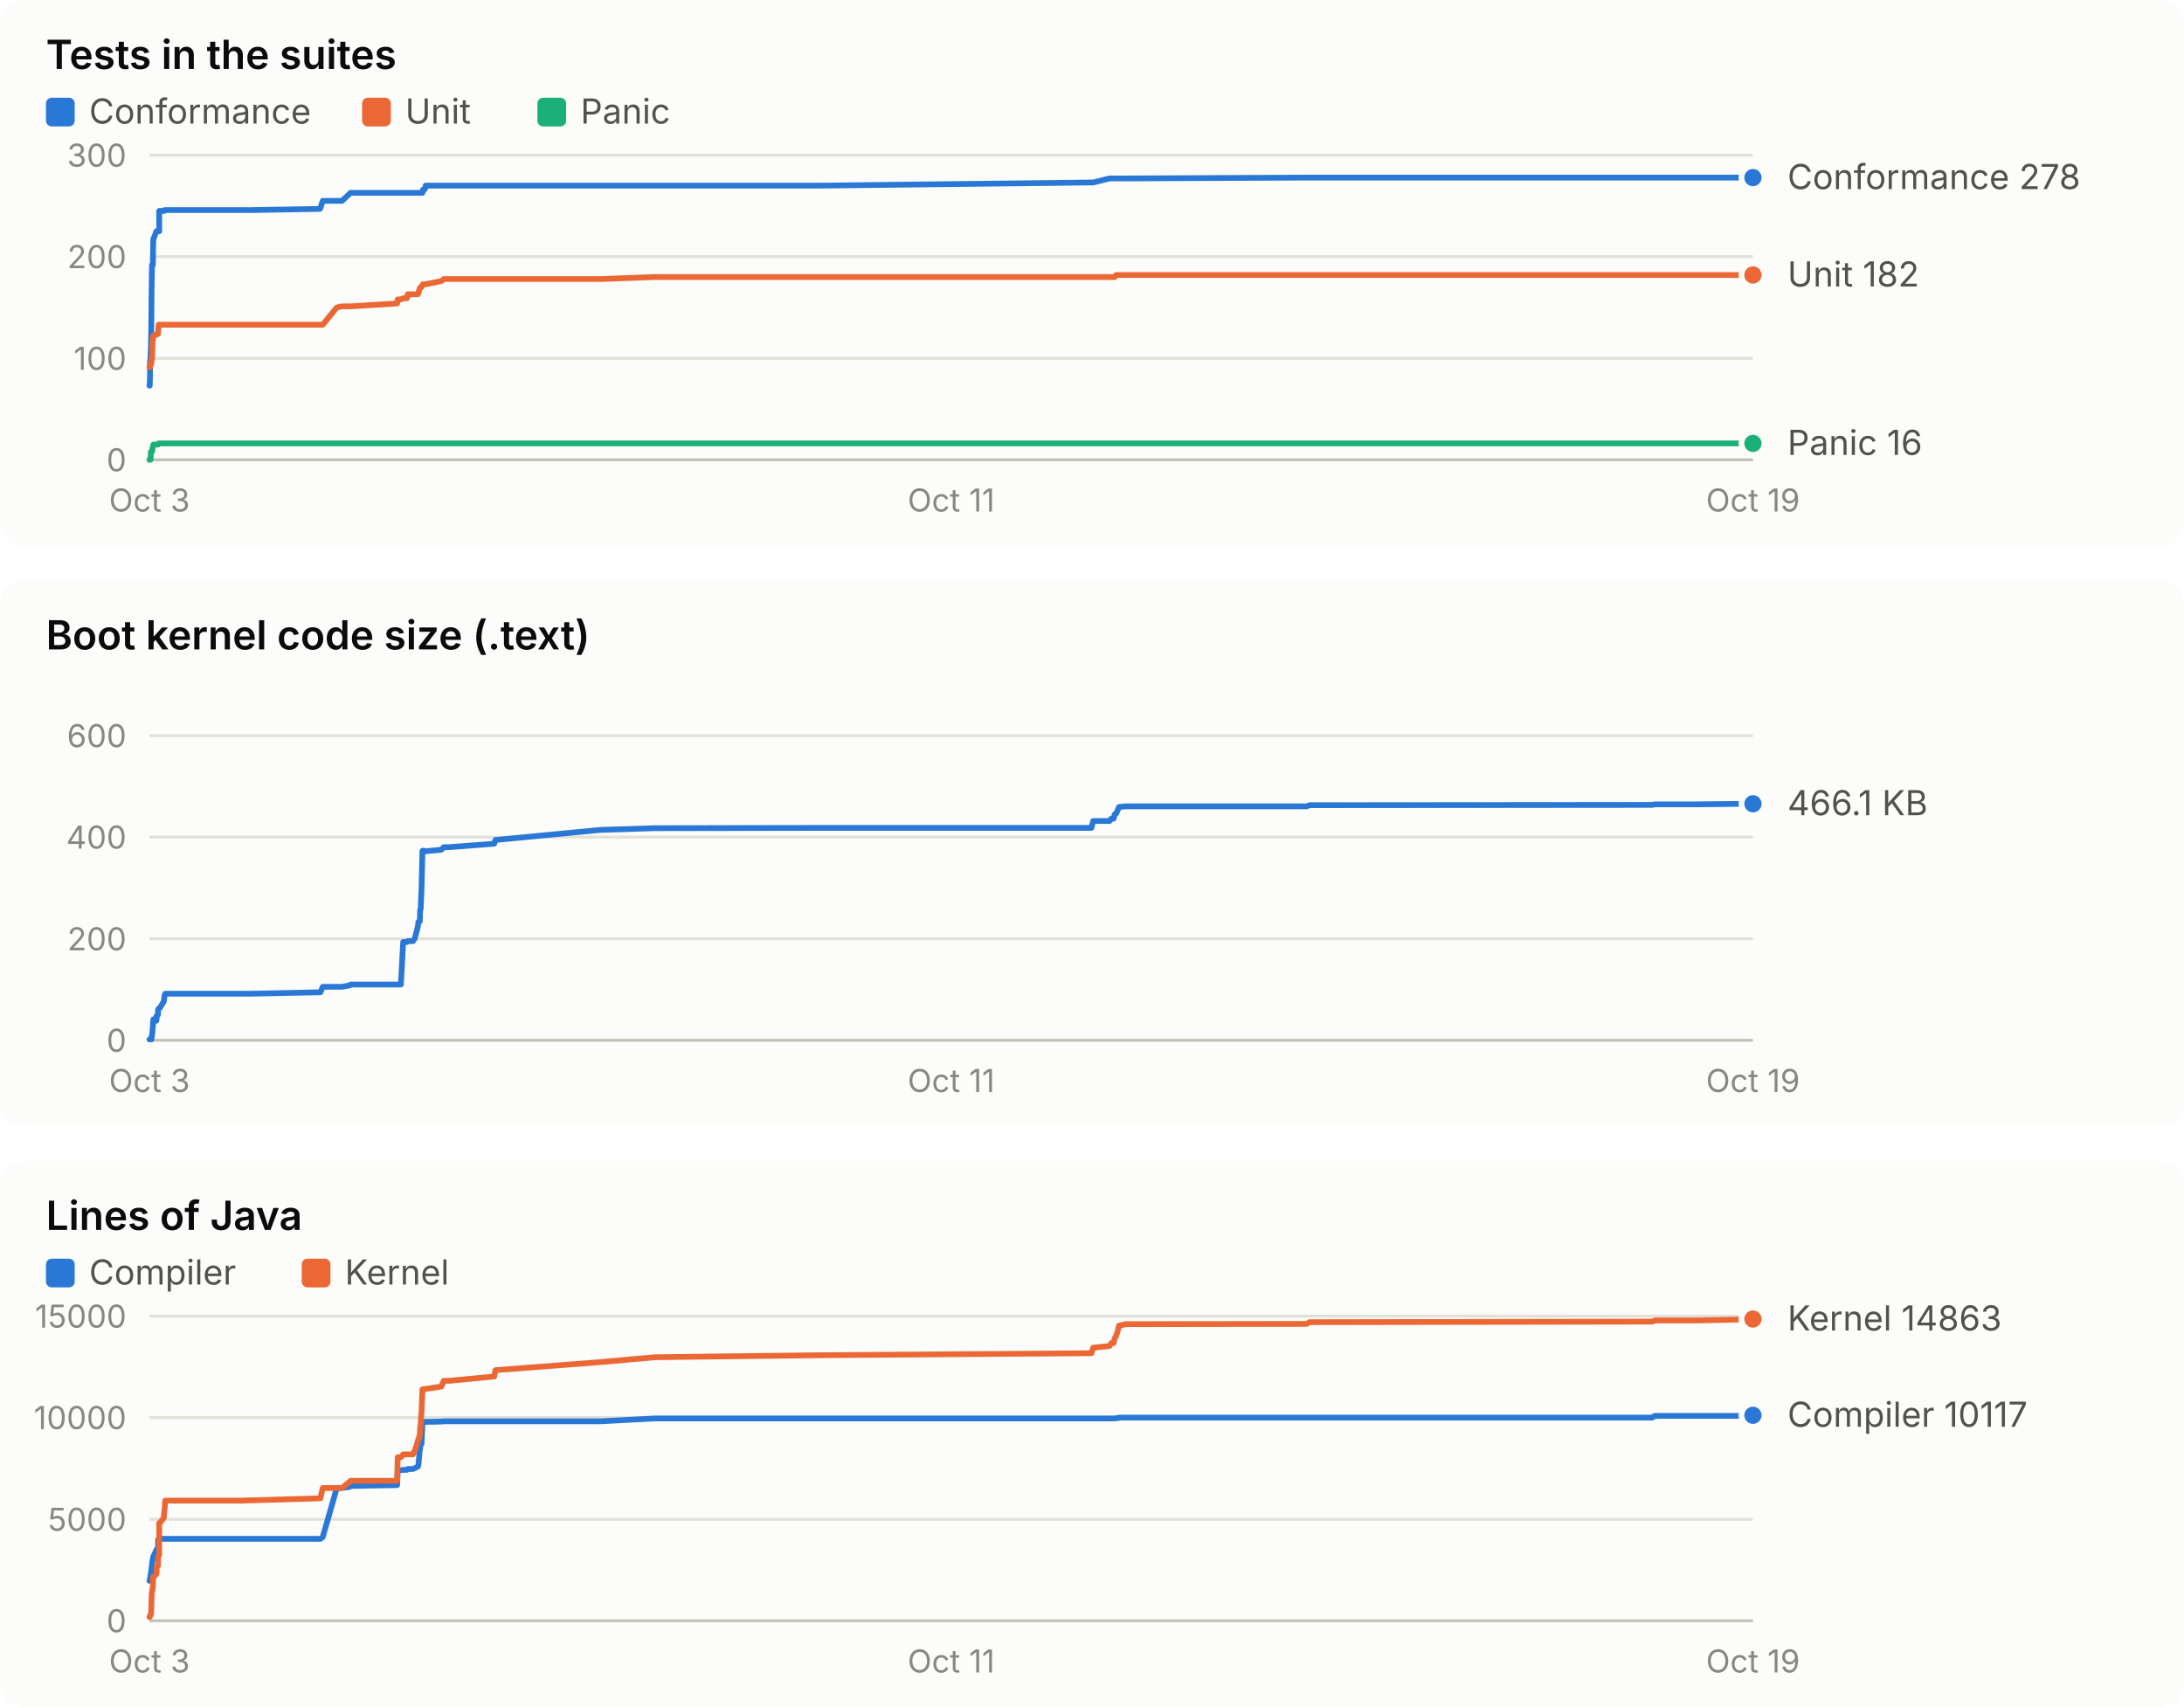
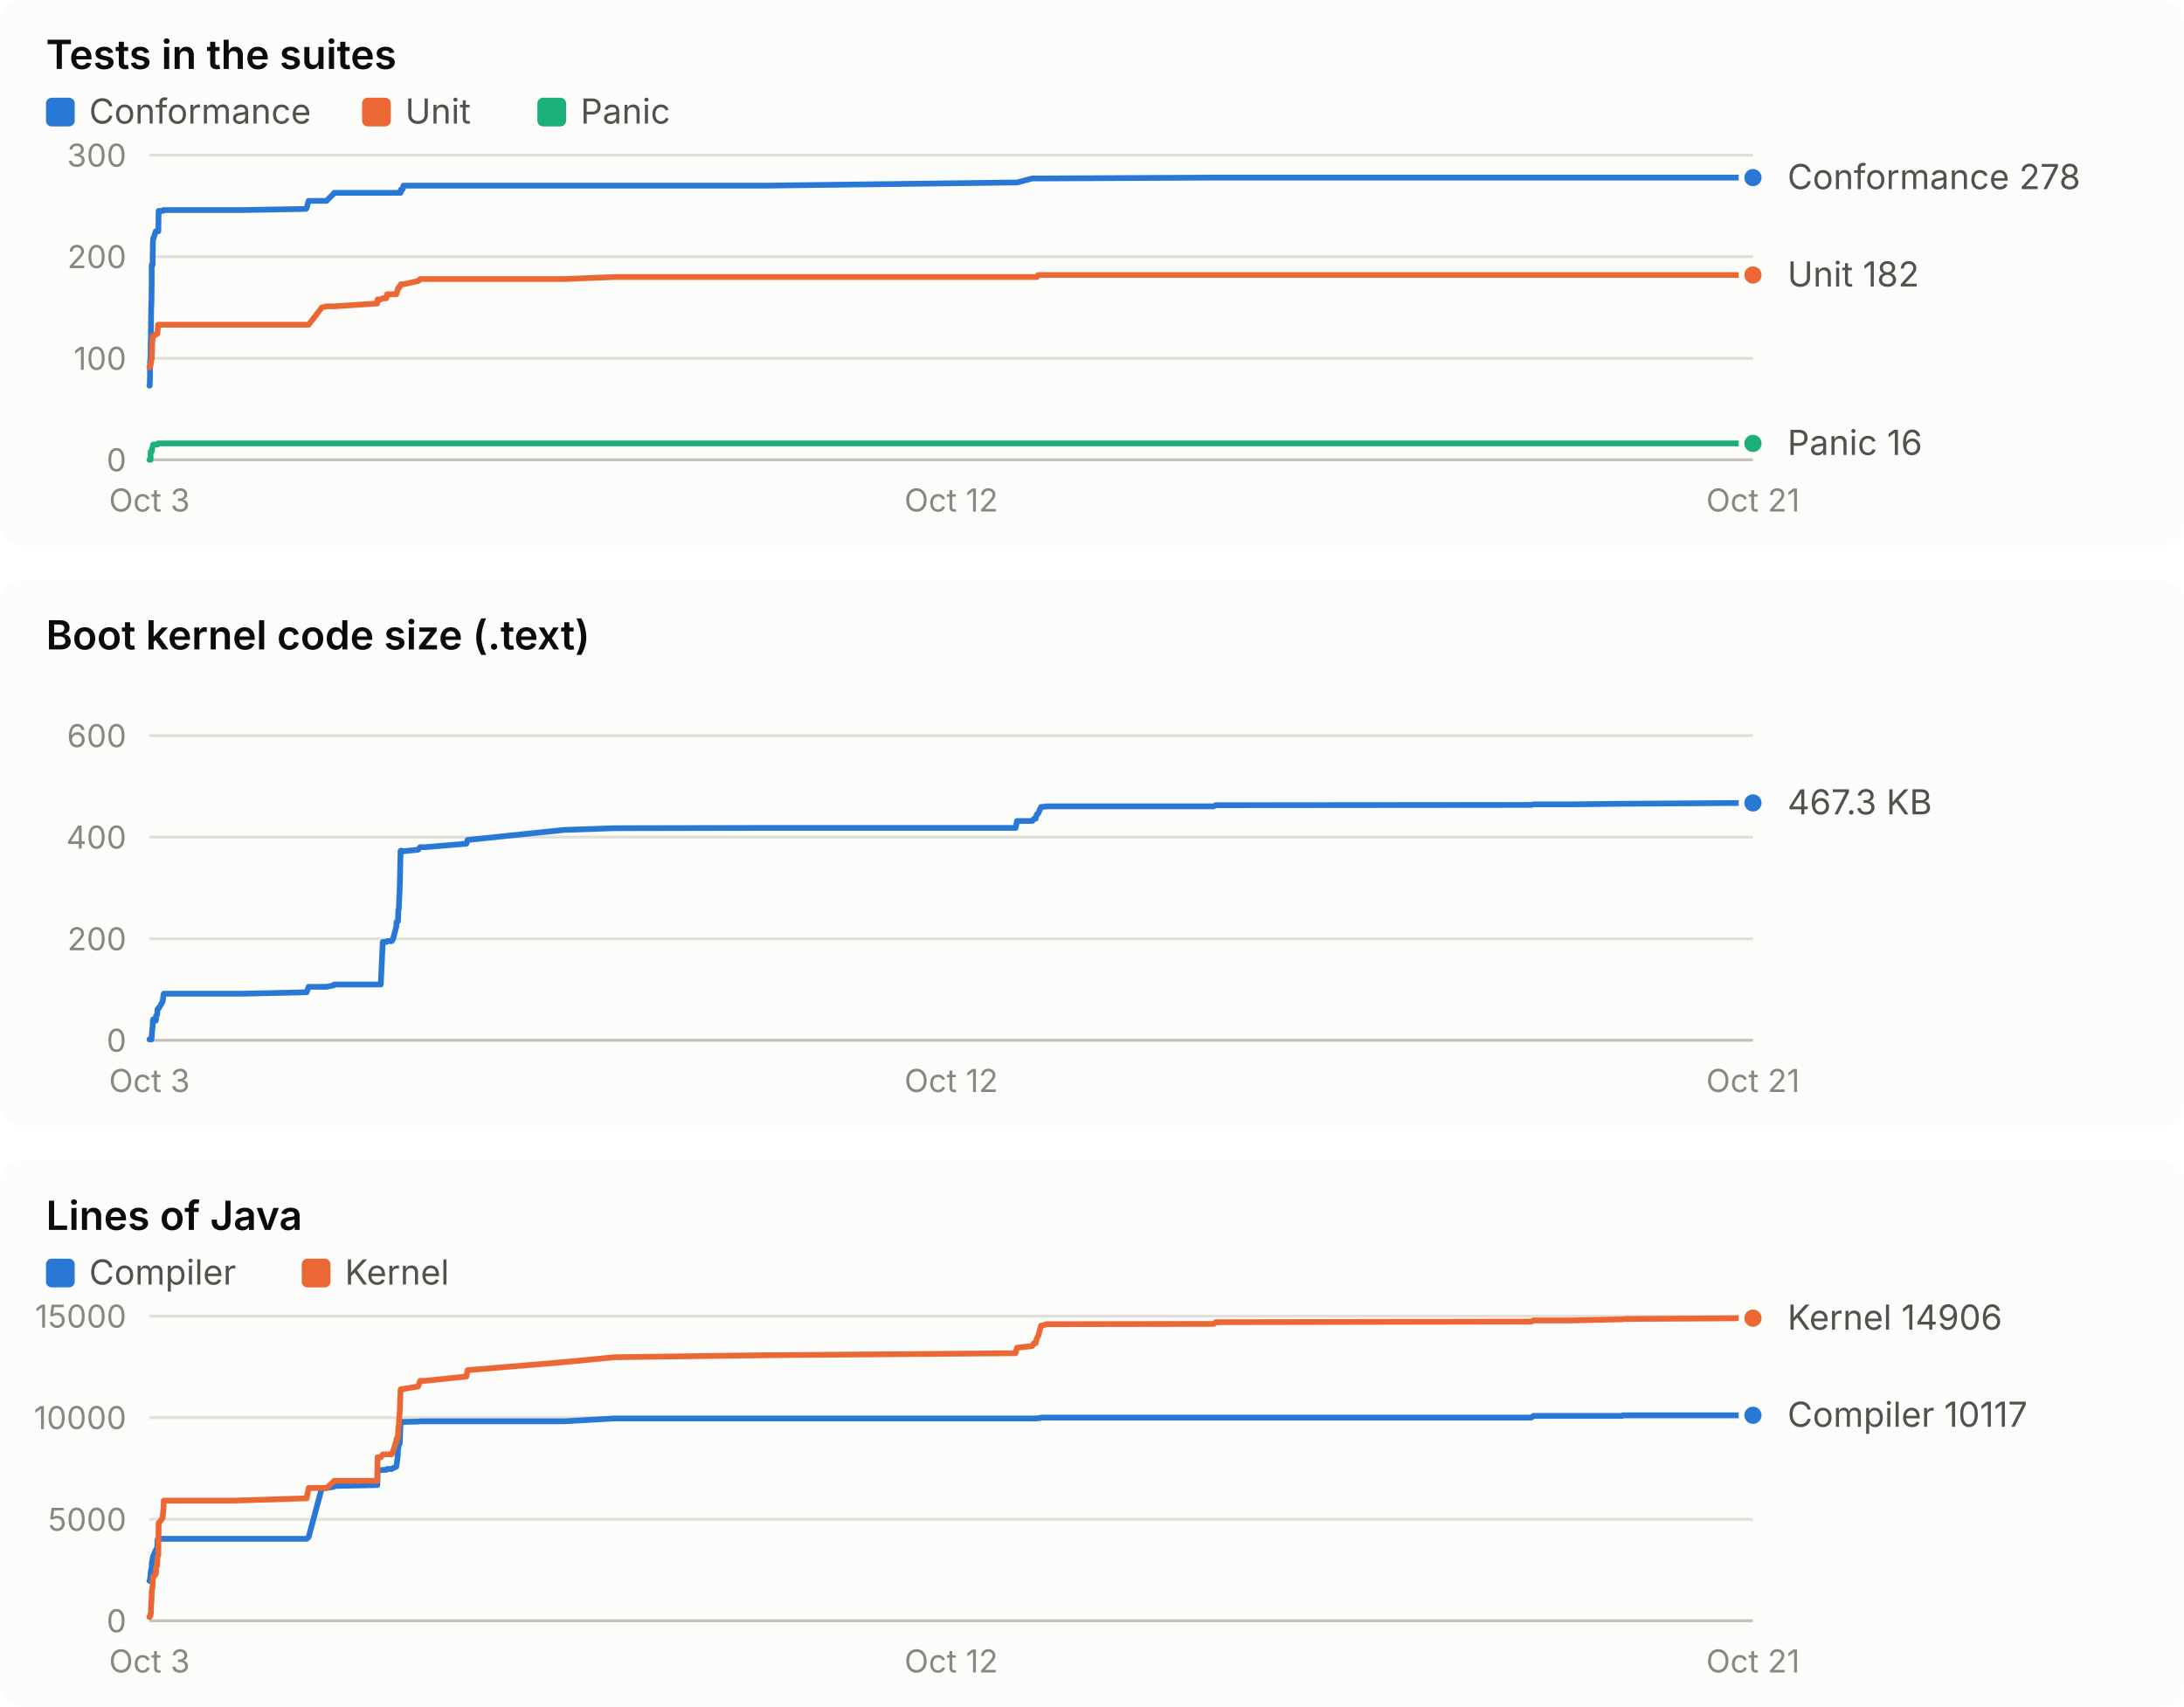
<svg xmlns="http://www.w3.org/2000/svg" width="760" height="594" viewBox="0 0 760 594" role="img" font-family="system-ui, -apple-system, 'Segoe UI', sans-serif">
  <rect x="0" y="0" width="760" height="190" rx="8" fill="#fcfcfb" />
  <text x="16.0" y="24.0" fill="#0b0b0b" font-size="14" font-weight="600" text-anchor="start" style="font-variant-numeric: tabular-nums">Tests in the suites</text>
  <rect x="16" y="34" width="10" height="10" rx="2" fill="#2a78d6" />
  <text x="31.0" y="43.0" fill="#52514e" font-size="12" font-weight="400" text-anchor="start" style="font-variant-numeric: tabular-nums">Conformance</text>
  <rect x="126" y="34" width="10" height="10" rx="2" fill="#eb6834" />
  <text x="141.0" y="43.0" fill="#52514e" font-size="12" font-weight="400" text-anchor="start" style="font-variant-numeric: tabular-nums">Unit</text>
  <rect x="187" y="34" width="10" height="10" rx="2" fill="#1baf7a" />
  <text x="202.0" y="43.0" fill="#52514e" font-size="12" font-weight="400" text-anchor="start" style="font-variant-numeric: tabular-nums">Panic</text>
  <line x1="52.0" x2="610.0" y1="160.0" y2="160.0" stroke="#c3c2b7" stroke-width="1" />
  <text x="44.0" y="164.0" fill="#898781" font-size="11" font-weight="400" text-anchor="end" style="font-variant-numeric: tabular-nums">0</text>
  <line x1="52.0" x2="610.0" y1="124.7" y2="124.7" stroke="#e1e0d9" stroke-width="1" />
  <text x="44.0" y="128.7" fill="#898781" font-size="11" font-weight="400" text-anchor="end" style="font-variant-numeric: tabular-nums">100</text>
  <line x1="52.0" x2="610.0" y1="89.3" y2="89.3" stroke="#e1e0d9" stroke-width="1" />
  <text x="44.0" y="93.3" fill="#898781" font-size="11" font-weight="400" text-anchor="end" style="font-variant-numeric: tabular-nums">200</text>
  <line x1="52.0" x2="610.0" y1="54.0" y2="54.0" stroke="#e1e0d9" stroke-width="1" />
  <text x="44.0" y="58.0" fill="#898781" font-size="11" font-weight="400" text-anchor="end" style="font-variant-numeric: tabular-nums">300</text>
  <text x="52.0" y="178.0" fill="#898781" font-size="11" font-weight="400" text-anchor="middle" style="font-variant-numeric: tabular-nums">Oct 3</text>
-   <text x="331.0" y="178.0" fill="#898781" font-size="11" font-weight="400" text-anchor="middle" style="font-variant-numeric: tabular-nums">Oct 11</text>
-   <text x="610.0" y="178.0" fill="#898781" font-size="11" font-weight="400" text-anchor="middle" style="font-variant-numeric: tabular-nums">Oct 19</text>
-   <polyline points="52.0,134.2 52.1,134.2 52.2,130.7 52.2,126.4 52.4,123.6 52.5,121.1 52.6,116.9 52.7,107.7 52.7,105.2 52.8,98.2 52.9,92.2 53.1,92.2 53.2,92.2 53.3,84.4 53.4,83.0 53.5,83.0 54.4,80.5 54.5,80.5 54.5,80.5 55.0,80.5 55.0,80.5 55.2,80.5 55.4,80.5 55.4,73.4 55.6,73.4 57.0,73.4 57.1,73.4 57.3,73.1 57.5,73.1 83.3,73.1 83.4,73.1 83.8,73.1 84.3,73.1 86.7,73.1 87.3,73.1 111.3,72.7 111.5,72.4 112.3,69.9 117.2,69.9 119.0,69.9 121.7,67.4 122.0,67.1 138.2,67.1 138.4,67.1 139.5,67.1 140.3,67.1 141.6,67.1 141.9,67.1 143.7,67.1 144.3,67.1 145.4,67.1 145.6,67.1 145.8,67.1 145.9,67.1 146.1,67.1 146.2,67.1 146.4,67.1 146.5,67.1 146.7,67.1 147.0,67.1 147.2,66.0 147.3,66.0 147.4,66.0 147.6,66.0 147.7,66.0 147.8,65.7 147.9,65.7 148.1,64.6 148.3,64.6 153.6,64.6 154.4,64.6 156.4,64.6 172.0,64.6 172.4,64.6 208.9,64.6 227.9,64.6 285.3,64.6 379.8,63.5 380.4,63.5 386.1,62.1 386.7,62.1 387.5,62.1 387.9,62.1 388.4,62.1 389.0,62.1 389.4,62.1 391.0,62.1 391.4,62.1 454.7,61.8 455.7,61.8 575.0,61.8 575.8,61.8 590.4,61.8 609.4,61.8 609.7,61.8 610.0,61.8" fill="none" stroke="#2a78d6" stroke-width="2" stroke-linejoin="round" stroke-linecap="round" />
+   <text x="331.0" y="178.0" fill="#898781" font-size="11" font-weight="400" text-anchor="middle" style="font-variant-numeric: tabular-nums">Oct 12</text>
+   <text x="610.0" y="178.0" fill="#898781" font-size="11" font-weight="400" text-anchor="middle" style="font-variant-numeric: tabular-nums">Oct 21</text>
+   <polyline points="52.0,134.2 52.1,134.2 52.2,130.7 52.2,126.4 52.4,123.6 52.4,121.1 52.5,116.9 52.6,107.7 52.7,105.2 52.8,98.2 52.8,92.2 53.0,92.2 53.1,92.2 53.2,84.4 53.3,83.0 53.4,83.0 54.2,80.5 54.3,80.5 54.3,80.5 54.7,80.5 54.8,80.5 55.0,80.5 55.1,80.5 55.2,73.4 55.3,73.4 56.6,73.4 56.7,73.4 56.9,73.1 57.0,73.1 80.8,73.1 80.9,73.1 81.2,73.1 81.7,73.1 83.9,73.1 84.4,73.1 106.5,72.7 106.7,72.4 107.4,69.9 112.0,69.9 113.6,69.9 116.1,67.4 116.3,67.1 131.3,67.1 131.4,67.1 132.5,67.1 133.2,67.1 134.4,67.1 134.7,67.1 136.3,67.1 136.8,67.1 137.9,67.1 138.0,67.1 138.3,67.1 138.4,67.1 138.5,67.1 138.6,67.1 138.8,67.1 138.9,67.1 139.1,67.1 139.4,67.1 139.5,66.0 139.6,66.0 139.7,66.0 139.9,66.0 140.0,66.0 140.1,65.7 140.2,65.7 140.4,64.6 140.5,64.6 145.5,64.6 146.2,64.6 148.0,64.6 162.3,64.6 162.7,64.6 196.3,64.6 213.8,64.6 266.6,64.6 353.4,63.5 353.9,63.5 359.2,62.1 359.8,62.1 360.4,62.1 360.8,62.1 361.3,62.1 361.8,62.1 362.3,62.1 363.7,62.1 364.0,62.1 422.3,61.8 423.1,61.8 532.9,61.8 533.6,61.8 547.1,61.8 564.5,61.8 564.8,61.8 565.1,61.8 610.0,61.8" fill="none" stroke="#2a78d6" stroke-width="2" stroke-linejoin="round" stroke-linecap="round" />
  <circle cx="610.0" cy="61.8" r="4" fill="#2a78d6" stroke="#fcfcfb" stroke-width="2" />
-   <polyline points="52.0,127.8 52.1,127.8 52.2,127.8 52.2,127.8 52.4,126.8 52.5,126.8 52.6,126.8 52.7,125.4 52.7,125.0 52.8,125.0 52.9,125.0 53.1,118.3 53.2,118.3 53.3,116.9 53.4,116.9 53.5,116.9 54.4,116.5 54.5,116.2 54.5,116.2 55.0,116.2 55.0,115.8 55.2,113.0 55.4,113.0 55.4,113.0 55.6,113.0 57.0,113.0 57.1,113.0 57.3,113.0 57.5,113.0 83.3,113.0 83.4,113.0 83.8,113.0 84.3,113.0 86.7,113.0 87.3,113.0 111.3,113.0 111.5,113.0 112.3,113.0 117.2,107.0 119.0,106.6 121.7,106.6 122.0,106.6 138.2,105.6 138.4,104.2 139.5,104.2 140.3,103.8 141.6,103.8 141.9,102.4 143.7,102.4 144.3,102.4 145.4,102.4 145.6,102.1 145.8,101.0 145.9,101.0 146.1,100.3 146.2,100.3 146.4,99.9 146.5,99.9 146.7,99.9 147.0,99.2 147.2,98.9 147.3,98.9 147.4,98.9 147.6,98.9 147.7,98.9 147.8,98.9 147.9,98.9 148.1,98.9 148.3,98.9 153.6,97.8 154.4,97.1 156.4,97.1 172.0,97.1 172.4,97.1 208.9,97.1 227.9,96.4 285.3,96.4 379.8,96.4 380.4,96.4 386.1,96.4 386.7,96.4 387.5,96.4 387.9,96.4 388.4,95.7 389.0,95.7 389.4,95.7 391.0,95.7 391.4,95.7 454.7,95.7 455.7,95.7 575.0,95.7 575.8,95.7 590.4,95.7 609.4,95.7 609.7,95.7 610.0,95.7" fill="none" stroke="#eb6834" stroke-width="2" stroke-linejoin="round" stroke-linecap="round" />
+   <polyline points="52.0,127.8 52.1,127.8 52.2,127.8 52.2,127.8 52.4,126.8 52.4,126.8 52.5,126.8 52.6,125.4 52.7,125.0 52.8,125.0 52.8,125.0 53.0,118.3 53.1,118.3 53.2,116.9 53.3,116.9 53.4,116.9 54.2,116.5 54.3,116.2 54.3,116.2 54.7,116.2 54.8,115.8 55.0,113.0 55.1,113.0 55.2,113.0 55.3,113.0 56.6,113.0 56.7,113.0 56.9,113.0 57.0,113.0 80.8,113.0 80.9,113.0 81.2,113.0 81.7,113.0 83.9,113.0 84.4,113.0 106.5,113.0 106.7,113.0 107.4,113.0 112.0,107.0 113.6,106.6 116.1,106.6 116.3,106.6 131.3,105.6 131.4,104.2 132.5,104.2 133.2,103.8 134.4,103.8 134.7,102.4 136.3,102.4 136.8,102.4 137.9,102.4 138.0,102.1 138.3,101.0 138.4,101.0 138.5,100.3 138.6,100.3 138.8,99.9 138.9,99.9 139.1,99.9 139.4,99.2 139.5,98.9 139.6,98.9 139.7,98.9 139.9,98.9 140.0,98.9 140.1,98.9 140.2,98.9 140.4,98.9 140.5,98.9 145.5,97.8 146.2,97.1 148.0,97.1 162.3,97.1 162.7,97.1 196.3,97.1 213.8,96.4 266.6,96.4 353.4,96.4 353.9,96.4 359.2,96.4 359.8,96.4 360.4,96.4 360.8,96.4 361.3,95.7 361.8,95.7 362.3,95.7 363.7,95.7 364.0,95.7 422.3,95.7 423.1,95.7 532.9,95.7 533.6,95.7 547.1,95.7 564.5,95.7 564.8,95.7 565.1,95.7 610.0,95.7" fill="none" stroke="#eb6834" stroke-width="2" stroke-linejoin="round" stroke-linecap="round" />
  <circle cx="610.0" cy="95.7" r="4" fill="#eb6834" stroke="#fcfcfb" stroke-width="2" />
-   <polyline points="52.0,160.0 52.1,160.0 52.2,160.0 52.2,160.0 52.4,160.0 52.5,157.2 52.6,157.2 52.7,157.2 52.7,157.2 52.8,157.2 52.9,157.2 53.1,155.8 53.2,155.4 53.3,155.1 53.4,154.7 53.5,154.7 54.4,154.7 54.5,154.7 54.5,154.7 55.0,154.7 55.0,154.7 55.2,154.3 55.4,154.3 55.4,154.3 55.6,154.3 57.0,154.3 57.1,154.3 57.3,154.3 57.5,154.3 83.3,154.3 83.4,154.3 83.8,154.3 84.3,154.3 86.7,154.3 87.3,154.3 111.3,154.3 111.5,154.3 112.3,154.3 117.2,154.3 119.0,154.3 121.7,154.3 122.0,154.3 138.2,154.3 138.4,154.3 139.5,154.3 140.3,154.3 141.6,154.3 141.9,154.3 143.7,154.3 144.3,154.3 145.4,154.3 145.6,154.3 145.8,154.3 145.9,154.3 146.1,154.3 146.2,154.3 146.4,154.3 146.5,154.3 146.7,154.3 147.0,154.3 147.2,154.3 147.3,154.3 147.4,154.3 147.6,154.3 147.7,154.3 147.8,154.3 147.9,154.3 148.1,154.3 148.3,154.3 153.6,154.3 154.4,154.3 156.4,154.3 172.0,154.3 172.4,154.3 208.9,154.3 227.9,154.3 285.3,154.3 379.8,154.3 380.4,154.3 386.1,154.3 386.7,154.3 387.5,154.3 387.9,154.3 388.4,154.3 389.0,154.3 389.4,154.3 391.0,154.3 391.4,154.3 454.7,154.3 455.7,154.3 575.0,154.3 575.8,154.3 590.4,154.3 609.4,154.3 609.7,154.3 610.0,154.3" fill="none" stroke="#1baf7a" stroke-width="2" stroke-linejoin="round" stroke-linecap="round" />
+   <polyline points="52.0,160.0 52.1,160.0 52.2,160.0 52.2,160.0 52.4,160.0 52.4,157.2 52.5,157.2 52.6,157.2 52.7,157.2 52.8,157.2 52.8,157.2 53.0,155.8 53.1,155.4 53.2,155.1 53.3,154.7 53.4,154.7 54.2,154.7 54.3,154.7 54.3,154.7 54.7,154.7 54.8,154.7 55.0,154.3 55.1,154.3 55.2,154.3 55.3,154.3 56.6,154.3 56.7,154.3 56.9,154.3 57.0,154.3 80.8,154.3 80.9,154.3 81.2,154.3 81.7,154.3 83.9,154.3 84.4,154.3 106.5,154.3 106.7,154.3 107.4,154.3 112.0,154.3 113.6,154.3 116.1,154.3 116.3,154.3 131.3,154.3 131.4,154.3 132.5,154.3 133.2,154.3 134.4,154.3 134.7,154.3 136.3,154.3 136.8,154.3 137.9,154.3 138.0,154.3 138.3,154.3 138.4,154.3 138.5,154.3 138.6,154.3 138.8,154.3 138.9,154.3 139.1,154.3 139.4,154.3 139.5,154.3 139.6,154.3 139.7,154.3 139.9,154.3 140.0,154.3 140.1,154.3 140.2,154.3 140.4,154.3 140.5,154.3 145.5,154.3 146.2,154.3 148.0,154.3 162.3,154.3 162.7,154.3 196.3,154.3 213.8,154.3 266.6,154.3 353.4,154.3 353.9,154.3 359.2,154.3 359.8,154.3 360.4,154.3 360.8,154.3 361.3,154.3 361.8,154.3 362.3,154.3 363.7,154.3 364.0,154.3 422.3,154.3 423.1,154.3 532.9,154.3 533.6,154.3 547.1,154.3 564.5,154.3 564.8,154.3 565.1,154.3 610.0,154.3" fill="none" stroke="#1baf7a" stroke-width="2" stroke-linejoin="round" stroke-linecap="round" />
  <circle cx="610.0" cy="154.3" r="4" fill="#1baf7a" stroke="#fcfcfb" stroke-width="2" />
  <text x="622.0" y="65.8" fill="#52514e" font-size="12" font-weight="400" text-anchor="start" style="font-variant-numeric: tabular-nums">Conformance 278</text>
  <text x="622.0" y="99.7" fill="#52514e" font-size="12" font-weight="400" text-anchor="start" style="font-variant-numeric: tabular-nums">Unit 182</text>
  <text x="622.0" y="158.3" fill="#52514e" font-size="12" font-weight="400" text-anchor="start" style="font-variant-numeric: tabular-nums">Panic 16</text>
  <rect x="0" y="202" width="760" height="190" rx="8" fill="#fcfcfb" />
  <text x="16.0" y="226.0" fill="#0b0b0b" font-size="14" font-weight="600" text-anchor="start" style="font-variant-numeric: tabular-nums">Boot kernel code size (.text)</text>
  <line x1="52.0" x2="610.0" y1="362.0" y2="362.0" stroke="#c3c2b7" stroke-width="1" />
  <text x="44.0" y="366.0" fill="#898781" font-size="11" font-weight="400" text-anchor="end" style="font-variant-numeric: tabular-nums">0</text>
  <line x1="52.0" x2="610.0" y1="326.7" y2="326.7" stroke="#e1e0d9" stroke-width="1" />
  <text x="44.0" y="330.7" fill="#898781" font-size="11" font-weight="400" text-anchor="end" style="font-variant-numeric: tabular-nums">200</text>
  <line x1="52.0" x2="610.0" y1="291.3" y2="291.3" stroke="#e1e0d9" stroke-width="1" />
  <text x="44.0" y="295.3" fill="#898781" font-size="11" font-weight="400" text-anchor="end" style="font-variant-numeric: tabular-nums">400</text>
  <line x1="52.0" x2="610.0" y1="256.0" y2="256.0" stroke="#e1e0d9" stroke-width="1" />
  <text x="44.0" y="260.0" fill="#898781" font-size="11" font-weight="400" text-anchor="end" style="font-variant-numeric: tabular-nums">600</text>
  <text x="52.0" y="380.0" fill="#898781" font-size="11" font-weight="400" text-anchor="middle" style="font-variant-numeric: tabular-nums">Oct 3</text>
-   <text x="331.0" y="380.0" fill="#898781" font-size="11" font-weight="400" text-anchor="middle" style="font-variant-numeric: tabular-nums">Oct 11</text>
-   <text x="610.0" y="380.0" fill="#898781" font-size="11" font-weight="400" text-anchor="middle" style="font-variant-numeric: tabular-nums">Oct 19</text>
-   <polyline points="52.0,361.7 52.1,361.7 52.2,361.7 52.2,361.7 52.4,361.7 52.5,361.7 52.6,361.7 52.7,361.7 52.7,361.7 52.8,360.5 52.9,360.5 53.1,358.1 53.2,357.3 53.3,355.2 53.4,354.7 53.5,354.7 54.4,355.2 54.5,354.7 54.5,353.5 55.0,353.1 55.0,351.3 55.2,351.1 55.4,350.8 55.4,350.8 55.6,350.8 57.0,348.5 57.1,347.8 57.3,346.2 57.5,345.8 83.3,345.8 83.4,345.8 83.8,345.8 84.3,345.8 86.7,345.8 87.3,345.8 111.3,345.3 111.5,345.3 112.3,343.4 117.2,343.4 119.0,343.4 121.7,342.9 122.0,342.6 138.2,342.6 138.4,342.6 139.5,342.6 140.3,327.8 141.6,327.8 141.9,327.5 143.7,327.5 144.3,326.7 145.4,322.5 145.6,320.8 145.8,320.8 145.9,320.6 146.1,320.6 146.2,316.7 146.4,316.3 146.5,313.4 146.7,309.0 147.0,296.1 147.2,296.1 147.3,296.0 147.4,296.0 147.6,296.1 147.7,296.2 147.8,296.3 147.9,296.2 148.1,296.2 148.3,296.2 153.6,295.7 154.4,294.8 156.4,294.8 172.0,293.6 172.4,292.3 208.9,288.8 227.9,288.2 285.3,288.1 379.8,288.1 380.4,285.7 386.1,285.7 386.7,284.9 387.5,284.9 387.9,283.4 388.4,283.1 389.0,281.8 389.4,280.8 391.0,280.7 391.4,280.6 454.7,280.6 455.7,280.2 575.0,280.1 575.8,279.9 590.4,279.9 609.4,279.7 609.7,279.7 610.0,279.7" fill="none" stroke="#2a78d6" stroke-width="2" stroke-linejoin="round" stroke-linecap="round" />
-   <circle cx="610.0" cy="279.7" r="4" fill="#2a78d6" stroke="#fcfcfb" stroke-width="2" />
-   <text x="622.0" y="283.7" fill="#52514e" font-size="12" font-weight="400" text-anchor="start" style="font-variant-numeric: tabular-nums">466.1 KB</text>
+   <text x="331.0" y="380.0" fill="#898781" font-size="11" font-weight="400" text-anchor="middle" style="font-variant-numeric: tabular-nums">Oct 12</text>
+   <text x="610.0" y="380.0" fill="#898781" font-size="11" font-weight="400" text-anchor="middle" style="font-variant-numeric: tabular-nums">Oct 21</text>
+   <polyline points="52.0,361.7 52.1,361.7 52.2,361.7 52.2,361.7 52.4,361.7 52.4,361.7 52.5,361.7 52.6,361.7 52.7,361.7 52.8,360.5 52.8,360.5 53.0,358.1 53.1,357.3 53.2,355.2 53.3,354.7 53.4,354.7 54.2,355.2 54.3,354.7 54.3,353.5 54.7,353.1 54.8,351.3 55.0,351.1 55.1,350.8 55.2,350.8 55.3,350.8 56.6,348.5 56.7,347.8 56.9,346.2 57.0,345.8 80.8,345.8 80.9,345.8 81.2,345.8 81.7,345.8 83.9,345.8 84.4,345.8 106.5,345.3 106.7,345.3 107.4,343.4 112.0,343.4 113.6,343.4 116.1,342.9 116.3,342.6 131.3,342.6 131.4,342.6 132.5,342.6 133.2,327.8 134.4,327.8 134.7,327.5 136.3,327.5 136.8,326.7 137.9,322.5 138.0,320.8 138.3,320.8 138.4,320.6 138.5,320.6 138.6,316.7 138.8,316.3 138.9,313.4 139.1,309.0 139.4,296.1 139.5,296.1 139.6,296.0 139.7,296.0 139.9,296.1 140.0,296.2 140.1,296.3 140.2,296.2 140.4,296.2 140.5,296.2 145.5,295.7 146.2,294.8 148.0,294.8 162.3,293.6 162.7,292.3 196.3,288.8 213.8,288.2 266.6,288.1 353.4,288.1 353.9,285.7 359.2,285.7 359.8,284.9 360.4,284.9 360.8,283.4 361.3,283.1 361.8,281.8 362.3,280.8 363.7,280.7 364.0,280.6 422.3,280.6 423.1,280.2 532.9,280.1 533.6,279.9 547.1,279.9 564.5,279.7 564.8,279.7 565.1,279.7 610.0,279.4" fill="none" stroke="#2a78d6" stroke-width="2" stroke-linejoin="round" stroke-linecap="round" />
+   <circle cx="610.0" cy="279.4" r="4" fill="#2a78d6" stroke="#fcfcfb" stroke-width="2" />
+   <text x="622.0" y="283.4" fill="#52514e" font-size="12" font-weight="400" text-anchor="start" style="font-variant-numeric: tabular-nums">467.3 KB</text>
  <rect x="0" y="404" width="760" height="190" rx="8" fill="#fcfcfb" />
  <text x="16.0" y="428.0" fill="#0b0b0b" font-size="14" font-weight="600" text-anchor="start" style="font-variant-numeric: tabular-nums">Lines of Java</text>
  <rect x="16" y="438" width="10" height="10" rx="2" fill="#2a78d6" />
  <text x="31.0" y="447.0" fill="#52514e" font-size="12" font-weight="400" text-anchor="start" style="font-variant-numeric: tabular-nums">Compiler</text>
  <rect x="105" y="438" width="10" height="10" rx="2" fill="#eb6834" />
  <text x="120.0" y="447.0" fill="#52514e" font-size="12" font-weight="400" text-anchor="start" style="font-variant-numeric: tabular-nums">Kernel</text>
  <line x1="52.0" x2="610.0" y1="564.0" y2="564.0" stroke="#c3c2b7" stroke-width="1" />
  <text x="44.0" y="568.0" fill="#898781" font-size="11" font-weight="400" text-anchor="end" style="font-variant-numeric: tabular-nums">0</text>
  <line x1="52.0" x2="610.0" y1="528.7" y2="528.7" stroke="#e1e0d9" stroke-width="1" />
  <text x="44.0" y="532.7" fill="#898781" font-size="11" font-weight="400" text-anchor="end" style="font-variant-numeric: tabular-nums">5000</text>
  <line x1="52.0" x2="610.0" y1="493.3" y2="493.3" stroke="#e1e0d9" stroke-width="1" />
  <text x="44.0" y="497.3" fill="#898781" font-size="11" font-weight="400" text-anchor="end" style="font-variant-numeric: tabular-nums">10000</text>
  <line x1="52.0" x2="610.0" y1="458.0" y2="458.0" stroke="#e1e0d9" stroke-width="1" />
  <text x="44.0" y="462.0" fill="#898781" font-size="11" font-weight="400" text-anchor="end" style="font-variant-numeric: tabular-nums">15000</text>
  <text x="52.0" y="582.0" fill="#898781" font-size="11" font-weight="400" text-anchor="middle" style="font-variant-numeric: tabular-nums">Oct 3</text>
-   <text x="331.0" y="582.0" fill="#898781" font-size="11" font-weight="400" text-anchor="middle" style="font-variant-numeric: tabular-nums">Oct 11</text>
-   <text x="610.0" y="582.0" fill="#898781" font-size="11" font-weight="400" text-anchor="middle" style="font-variant-numeric: tabular-nums">Oct 19</text>
-   <polyline points="52.0,550.1 52.1,550.1 52.2,549.8 52.2,549.4 52.4,548.1 52.5,547.4 52.6,546.7 52.7,546.4 52.7,545.7 52.8,545.7 52.9,544.1 53.1,542.9 53.2,542.4 53.3,541.9 53.4,541.4 53.5,541.4 54.4,539.4 54.5,539.3 54.5,539.2 55.0,539.1 55.0,535.9 55.2,535.5 55.4,535.5 55.4,535.5 55.6,535.5 57.0,535.5 57.1,535.5 57.3,535.5 57.5,535.5 83.3,535.5 83.4,535.5 83.8,535.5 84.3,535.5 86.7,535.5 87.3,535.5 111.3,535.5 111.5,535.5 112.3,534.9 117.2,517.8 119.0,517.8 121.7,517.4 122.0,517.1 138.2,516.8 138.4,511.6 139.5,511.6 140.3,511.5 141.6,511.5 141.9,511.2 143.7,511.2 144.3,510.9 145.4,510.4 145.6,509.8 145.8,507.5 145.9,506.4 146.1,504.2 146.2,504.0 146.4,502.5 146.5,502.4 146.7,502.4 147.0,495.2 147.2,495.0 147.3,494.9 147.4,494.9 147.6,494.9 147.7,494.9 147.8,494.9 147.9,494.8 148.1,494.8 148.3,494.8 153.6,494.7 154.4,494.6 156.4,494.6 172.0,494.6 172.4,494.6 208.9,494.6 227.9,493.6 285.3,493.6 379.8,493.6 380.4,493.6 386.1,493.6 386.7,493.6 387.5,493.6 387.9,493.6 388.4,493.5 389.0,493.5 389.4,493.3 391.0,493.3 391.4,493.3 454.7,493.3 455.7,493.3 575.0,493.3 575.8,492.7 590.4,492.7 609.4,492.7 609.7,492.5 610.0,492.5" fill="none" stroke="#2a78d6" stroke-width="2" stroke-linejoin="round" stroke-linecap="round" />
+   <text x="331.0" y="582.0" fill="#898781" font-size="11" font-weight="400" text-anchor="middle" style="font-variant-numeric: tabular-nums">Oct 12</text>
+   <text x="610.0" y="582.0" fill="#898781" font-size="11" font-weight="400" text-anchor="middle" style="font-variant-numeric: tabular-nums">Oct 21</text>
+   <polyline points="52.0,550.1 52.1,550.1 52.2,549.8 52.2,549.4 52.4,548.1 52.4,547.4 52.5,546.7 52.6,546.4 52.7,545.7 52.8,545.7 52.8,544.1 53.0,542.9 53.1,542.4 53.2,541.9 53.3,541.4 53.4,541.4 54.2,539.4 54.3,539.3 54.3,539.2 54.7,539.1 54.8,535.9 55.0,535.5 55.1,535.5 55.2,535.5 55.3,535.5 56.6,535.5 56.7,535.5 56.9,535.5 57.0,535.5 80.8,535.5 80.9,535.5 81.2,535.5 81.7,535.5 83.9,535.5 84.4,535.5 106.5,535.5 106.7,535.5 107.4,534.9 112.0,517.8 113.6,517.8 116.1,517.4 116.3,517.1 131.3,516.8 131.4,511.6 132.5,511.6 133.2,511.5 134.4,511.5 134.7,511.2 136.3,511.2 136.8,510.9 137.9,510.4 138.0,509.8 138.3,507.5 138.4,506.4 138.5,504.2 138.6,504.0 138.8,502.5 138.9,502.4 139.1,502.4 139.4,495.2 139.5,495.0 139.6,494.9 139.7,494.9 139.9,494.9 140.0,494.9 140.1,494.9 140.2,494.8 140.4,494.8 140.5,494.8 145.5,494.7 146.2,494.6 148.0,494.6 162.3,494.6 162.7,494.6 196.3,494.6 213.8,493.6 266.6,493.6 353.4,493.6 353.9,493.6 359.2,493.6 359.8,493.6 360.4,493.6 360.8,493.6 361.3,493.5 361.8,493.5 362.3,493.3 363.7,493.3 364.0,493.3 422.3,493.3 423.1,493.3 532.9,493.3 533.6,492.7 547.1,492.7 564.5,492.7 564.8,492.5 565.1,492.5 610.0,492.5" fill="none" stroke="#2a78d6" stroke-width="2" stroke-linejoin="round" stroke-linecap="round" />
  <circle cx="610.0" cy="492.5" r="4" fill="#2a78d6" stroke="#fcfcfb" stroke-width="2" />
-   <polyline points="52.0,562.7 52.1,562.7 52.2,562.5 52.2,562.1 52.4,562.1 52.5,561.5 52.6,561.4 52.7,557.6 52.7,557.6 52.8,554.4 52.9,553.9 53.1,552.7 53.2,552.1 53.3,548.8 53.4,548.7 53.5,548.7 54.4,547.8 54.5,546.9 54.5,545.4 55.0,544.8 55.0,541.9 55.2,541.5 55.4,541.0 55.4,530.0 55.6,530.0 57.0,528.2 57.1,526.9 57.3,524.9 57.5,522.2 83.3,522.2 83.4,522.2 83.8,522.2 84.3,522.2 86.7,522.1 87.3,522.1 111.3,521.4 111.5,521.4 112.3,517.8 117.2,517.8 119.0,517.8 121.7,515.6 122.0,515.3 138.2,515.3 138.4,507.1 139.5,507.1 140.3,506.1 141.6,506.1 141.9,506.1 143.7,506.1 144.3,504.9 145.4,501.5 145.6,500.7 145.8,500.7 145.9,499.8 146.1,499.5 146.2,496.8 146.4,495.8 146.5,493.7 146.7,491.2 147.0,483.5 147.2,483.4 147.3,483.4 147.4,483.4 147.6,483.4 147.7,483.4 147.8,483.5 147.9,483.5 148.1,483.3 148.3,483.3 153.6,482.5 154.4,480.5 156.4,480.5 172.0,479.0 172.4,476.8 208.9,474.0 227.9,472.3 285.3,471.6 379.8,470.9 380.4,469.0 386.1,468.4 386.7,467.4 387.5,467.4 387.9,465.7 388.4,464.9 389.0,463.0 389.4,461.3 391.0,461.0 391.4,460.8 454.7,460.7 455.7,460.1 575.0,459.9 575.8,459.5 590.4,459.5 609.4,459.1 609.7,459.1 610.0,459.0" fill="none" stroke="#eb6834" stroke-width="2" stroke-linejoin="round" stroke-linecap="round" />
-   <circle cx="610.0" cy="459.0" r="4" fill="#eb6834" stroke="#fcfcfb" stroke-width="2" />
-   <text x="622.0" y="463.0" fill="#52514e" font-size="12" font-weight="400" text-anchor="start" style="font-variant-numeric: tabular-nums">Kernel 14863</text>
+   <polyline points="52.0,562.7 52.1,562.7 52.2,562.5 52.2,562.1 52.4,562.1 52.4,561.5 52.5,561.4 52.6,557.6 52.7,557.6 52.8,554.4 52.8,553.9 53.0,552.7 53.1,552.1 53.2,548.8 53.3,548.7 53.4,548.7 54.2,547.8 54.3,546.9 54.3,545.4 54.7,544.8 54.8,541.9 55.0,541.5 55.1,541.0 55.2,530.0 55.3,530.0 56.6,528.2 56.7,526.9 56.9,524.9 57.0,522.2 80.8,522.2 80.9,522.2 81.2,522.2 81.7,522.2 83.9,522.1 84.4,522.1 106.5,521.4 106.7,521.4 107.4,517.8 112.0,517.8 113.6,517.8 116.1,515.6 116.3,515.3 131.3,515.3 131.4,507.1 132.5,507.1 133.2,506.1 134.4,506.1 134.7,506.1 136.3,506.1 136.8,504.9 137.9,501.5 138.0,500.7 138.3,500.7 138.4,499.8 138.5,499.5 138.6,496.8 138.8,495.8 138.9,493.7 139.1,491.2 139.4,483.5 139.5,483.4 139.6,483.4 139.7,483.4 139.9,483.4 140.0,483.4 140.1,483.5 140.2,483.5 140.4,483.3 140.5,483.3 145.5,482.5 146.2,480.5 148.0,480.5 162.3,479.0 162.7,476.8 196.3,474.0 213.8,472.3 266.6,471.6 353.4,470.9 353.9,469.0 359.2,468.4 359.8,467.4 360.4,467.4 360.8,465.7 361.3,464.9 361.8,463.0 362.3,461.3 363.7,461.0 364.0,460.8 422.3,460.7 423.1,460.1 532.9,459.9 533.6,459.5 547.1,459.5 564.5,459.1 564.8,459.1 565.1,459.0 610.0,458.7" fill="none" stroke="#eb6834" stroke-width="2" stroke-linejoin="round" stroke-linecap="round" />
+   <circle cx="610.0" cy="458.7" r="4" fill="#eb6834" stroke="#fcfcfb" stroke-width="2" />
+   <text x="622.0" y="462.7" fill="#52514e" font-size="12" font-weight="400" text-anchor="start" style="font-variant-numeric: tabular-nums">Kernel 14906</text>
  <text x="622.0" y="496.5" fill="#52514e" font-size="12" font-weight="400" text-anchor="start" style="font-variant-numeric: tabular-nums">Compiler 10117</text>
</svg>
